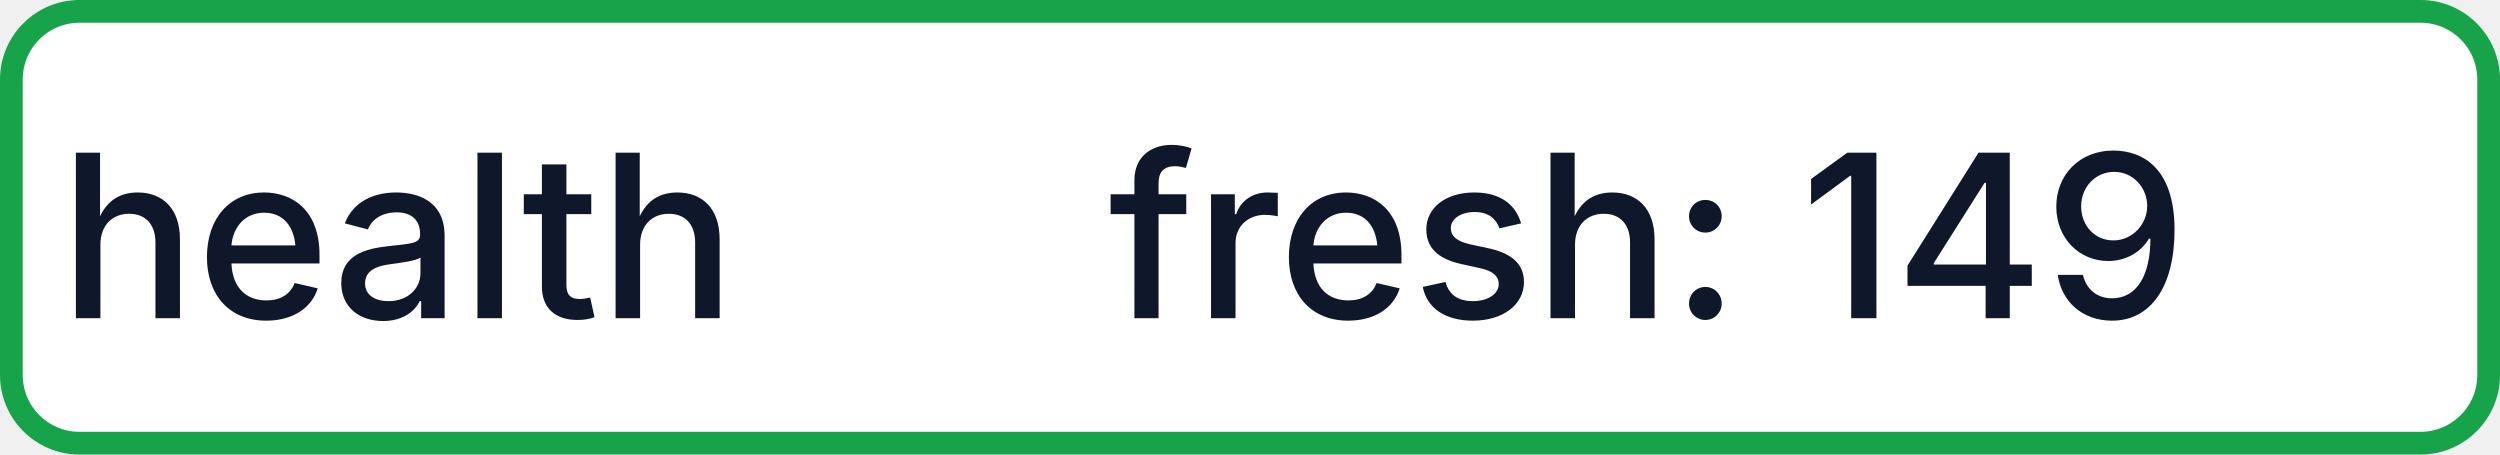
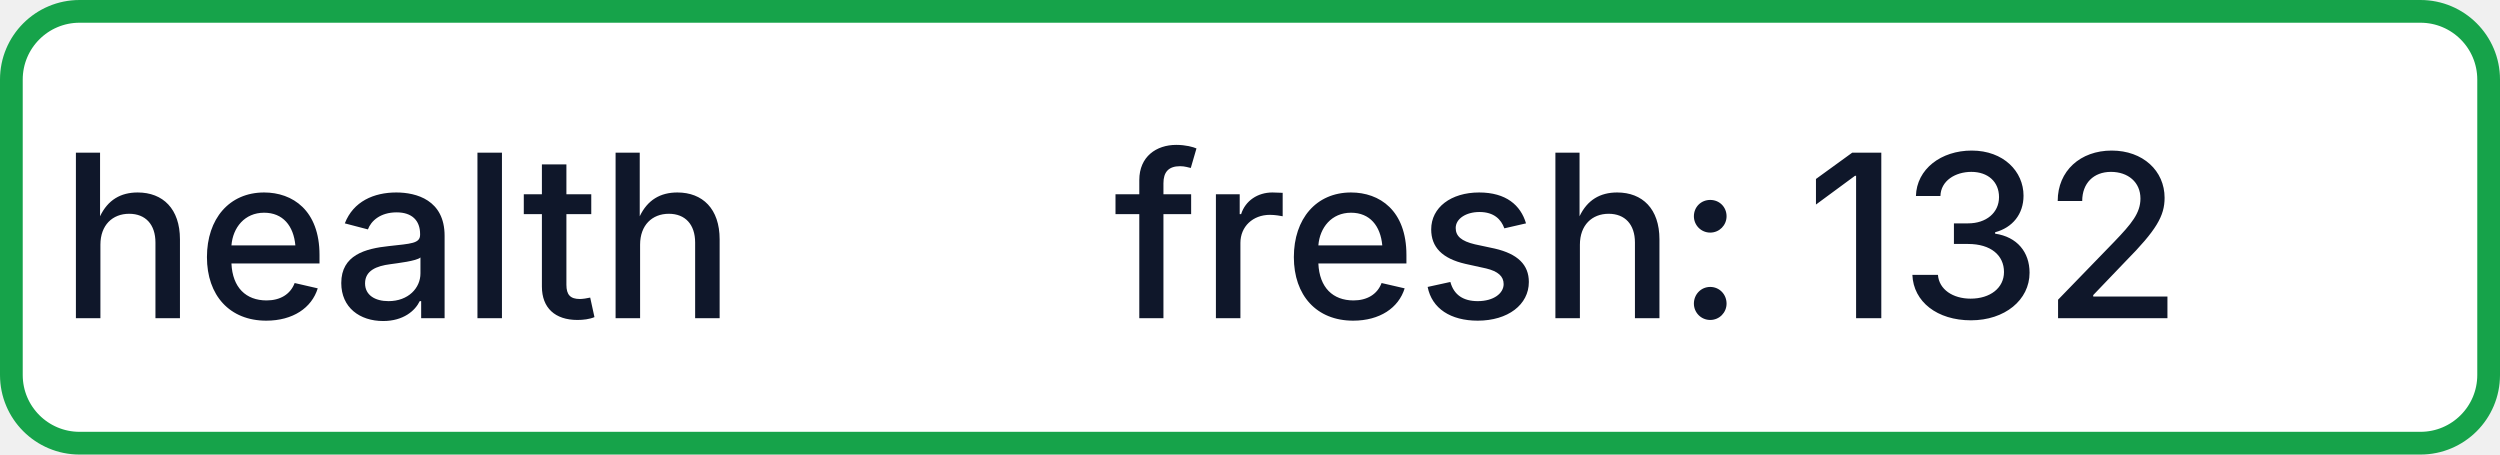
- <svg xmlns="http://www.w3.org/2000/svg" width="110" height="20" role="img" aria-label="health: fresh: 149">
+ <svg xmlns="http://www.w3.org/2000/svg" width="110" height="20" role="img" aria-label="health: fresh: 132">
  <rect x="0.5" y="0.5" width="109" height="19" rx="3" fill="#FFFFFF" stroke="#16A34A" stroke-width="1" />
  <g fill="#0F172A" text-anchor="middle" font-family="-apple-system,BlinkMacSystemFont,Segoe UI,sans-serif" font-size="10" font-weight="500">
    <text x="17.5" y="14">health</text>
-     <text x="72.5" y="14" textLength="68" lengthAdjust="spacingAndGlyphs">fresh: 149</text>
+     <text x="72.5" y="14" textLength="68" lengthAdjust="spacingAndGlyphs">fresh: 132</text>
  </g>
</svg>
